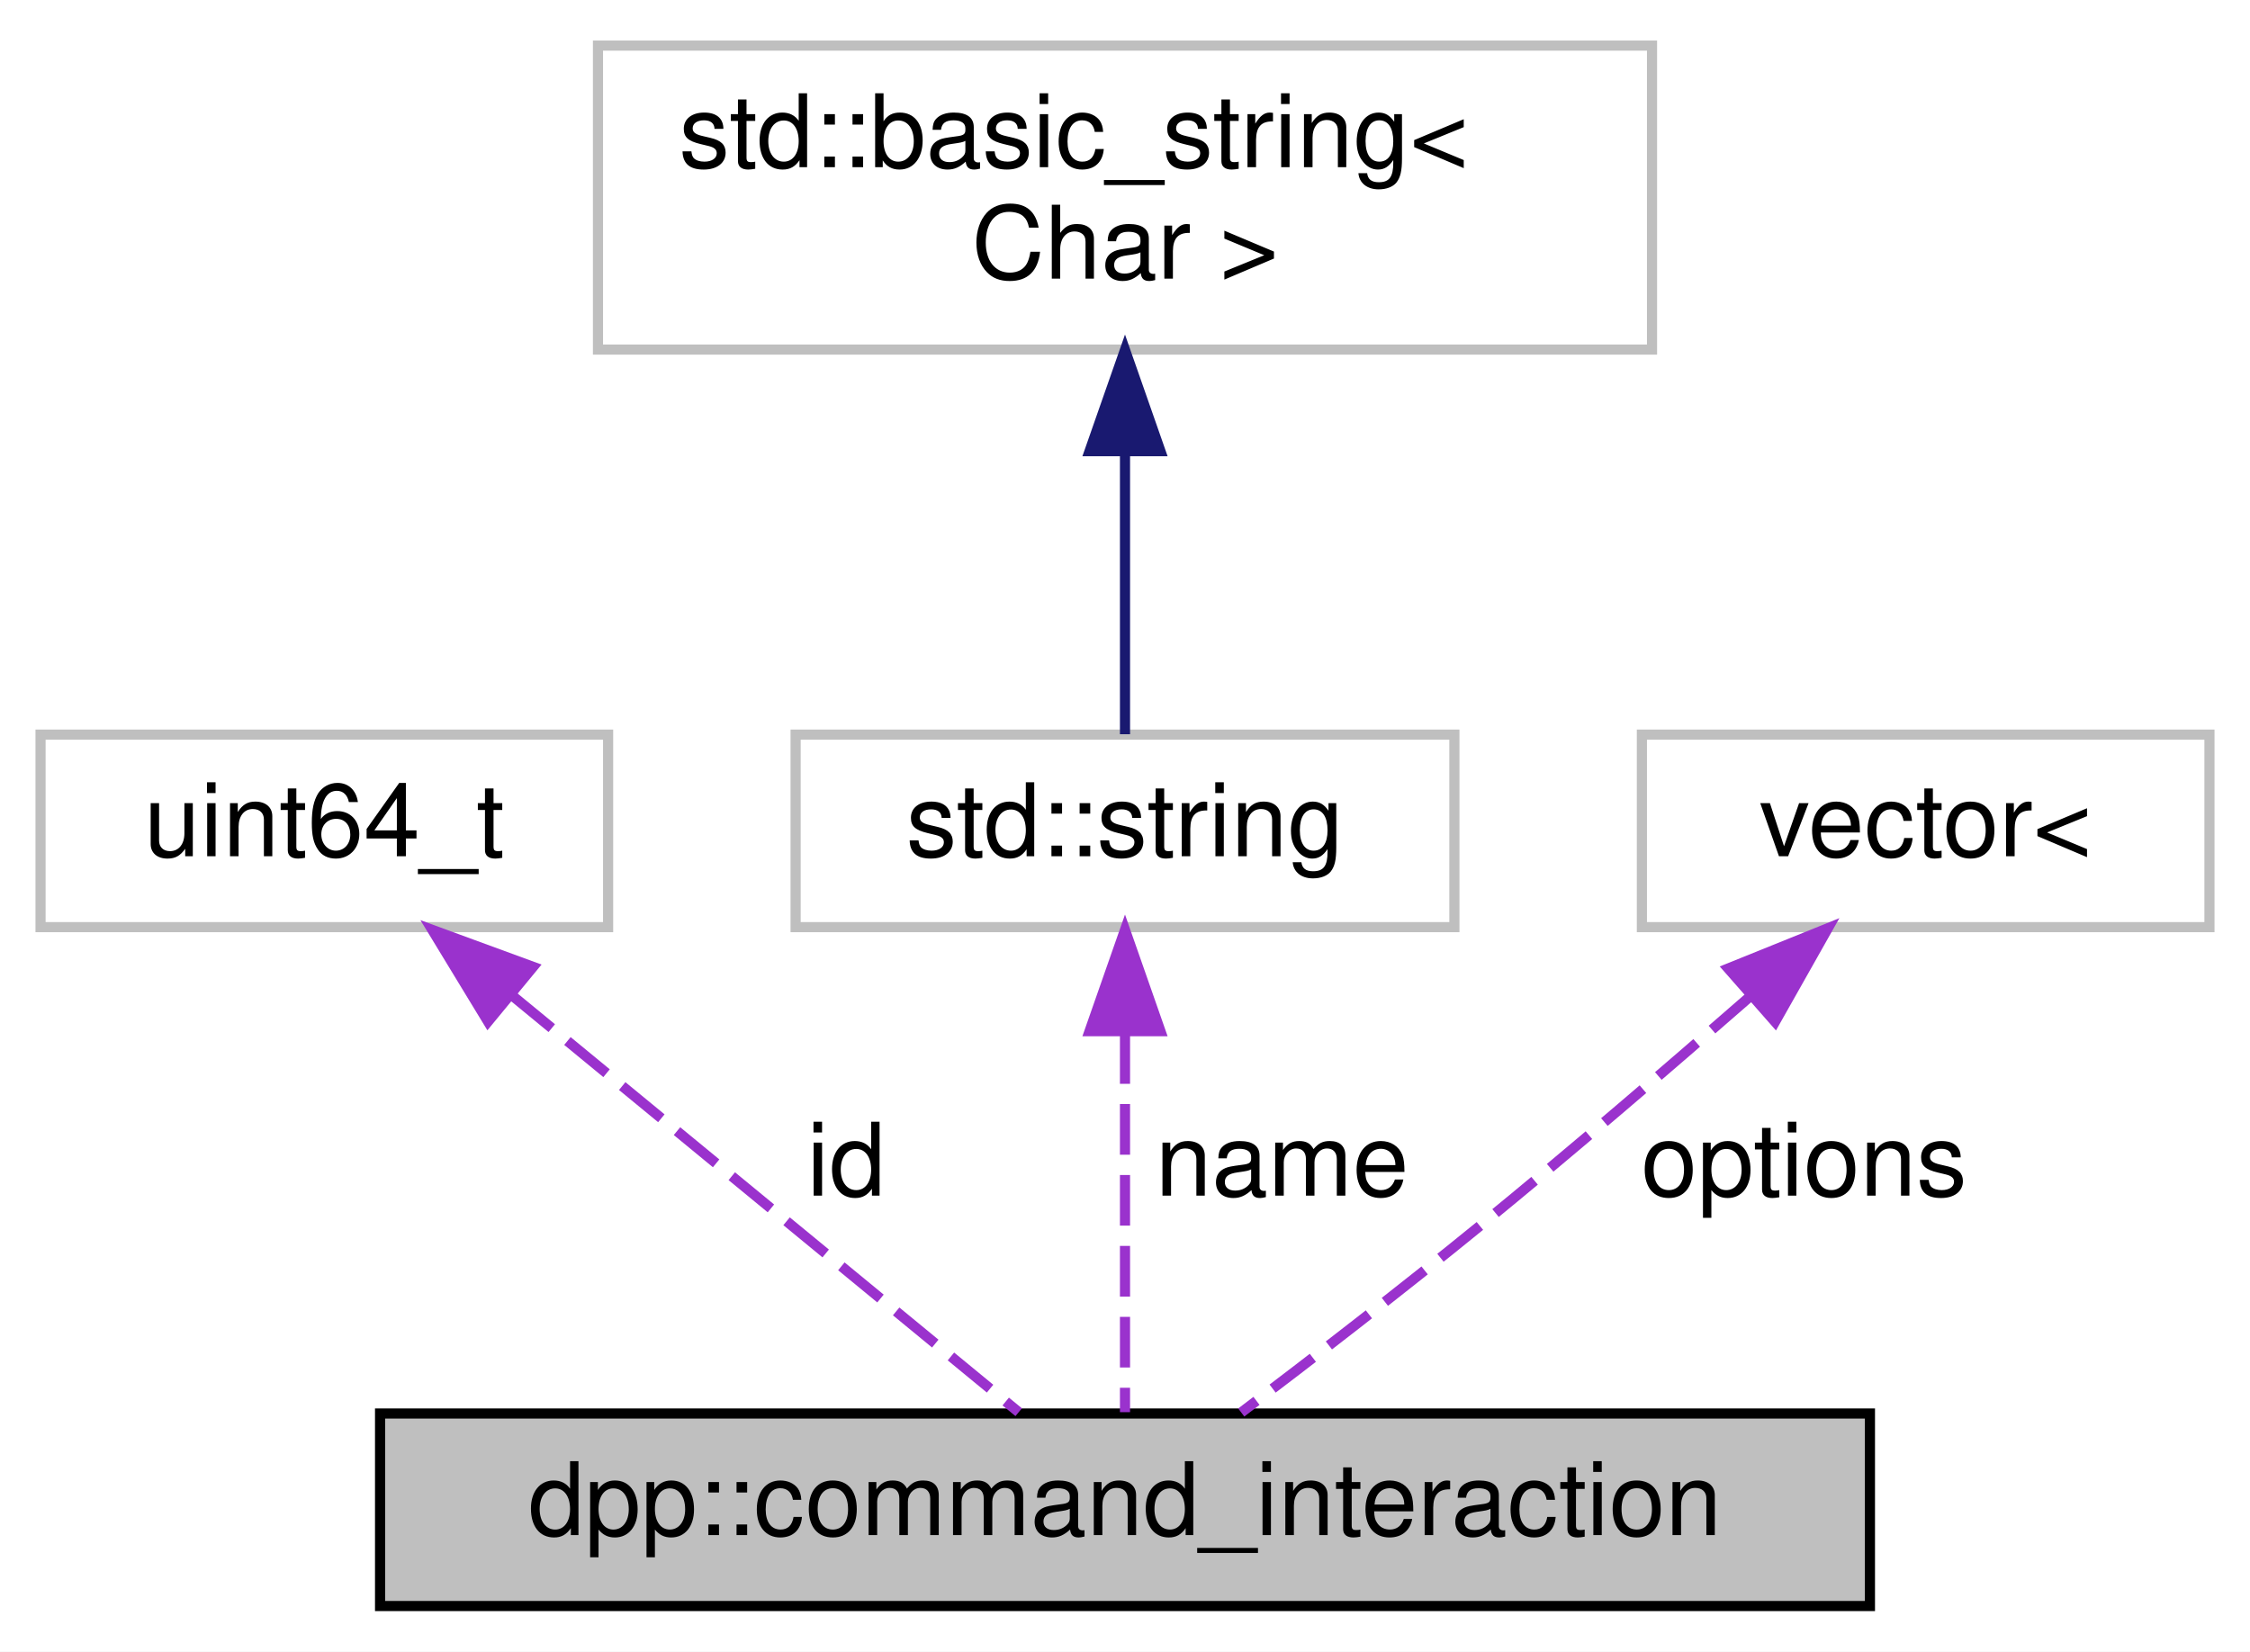
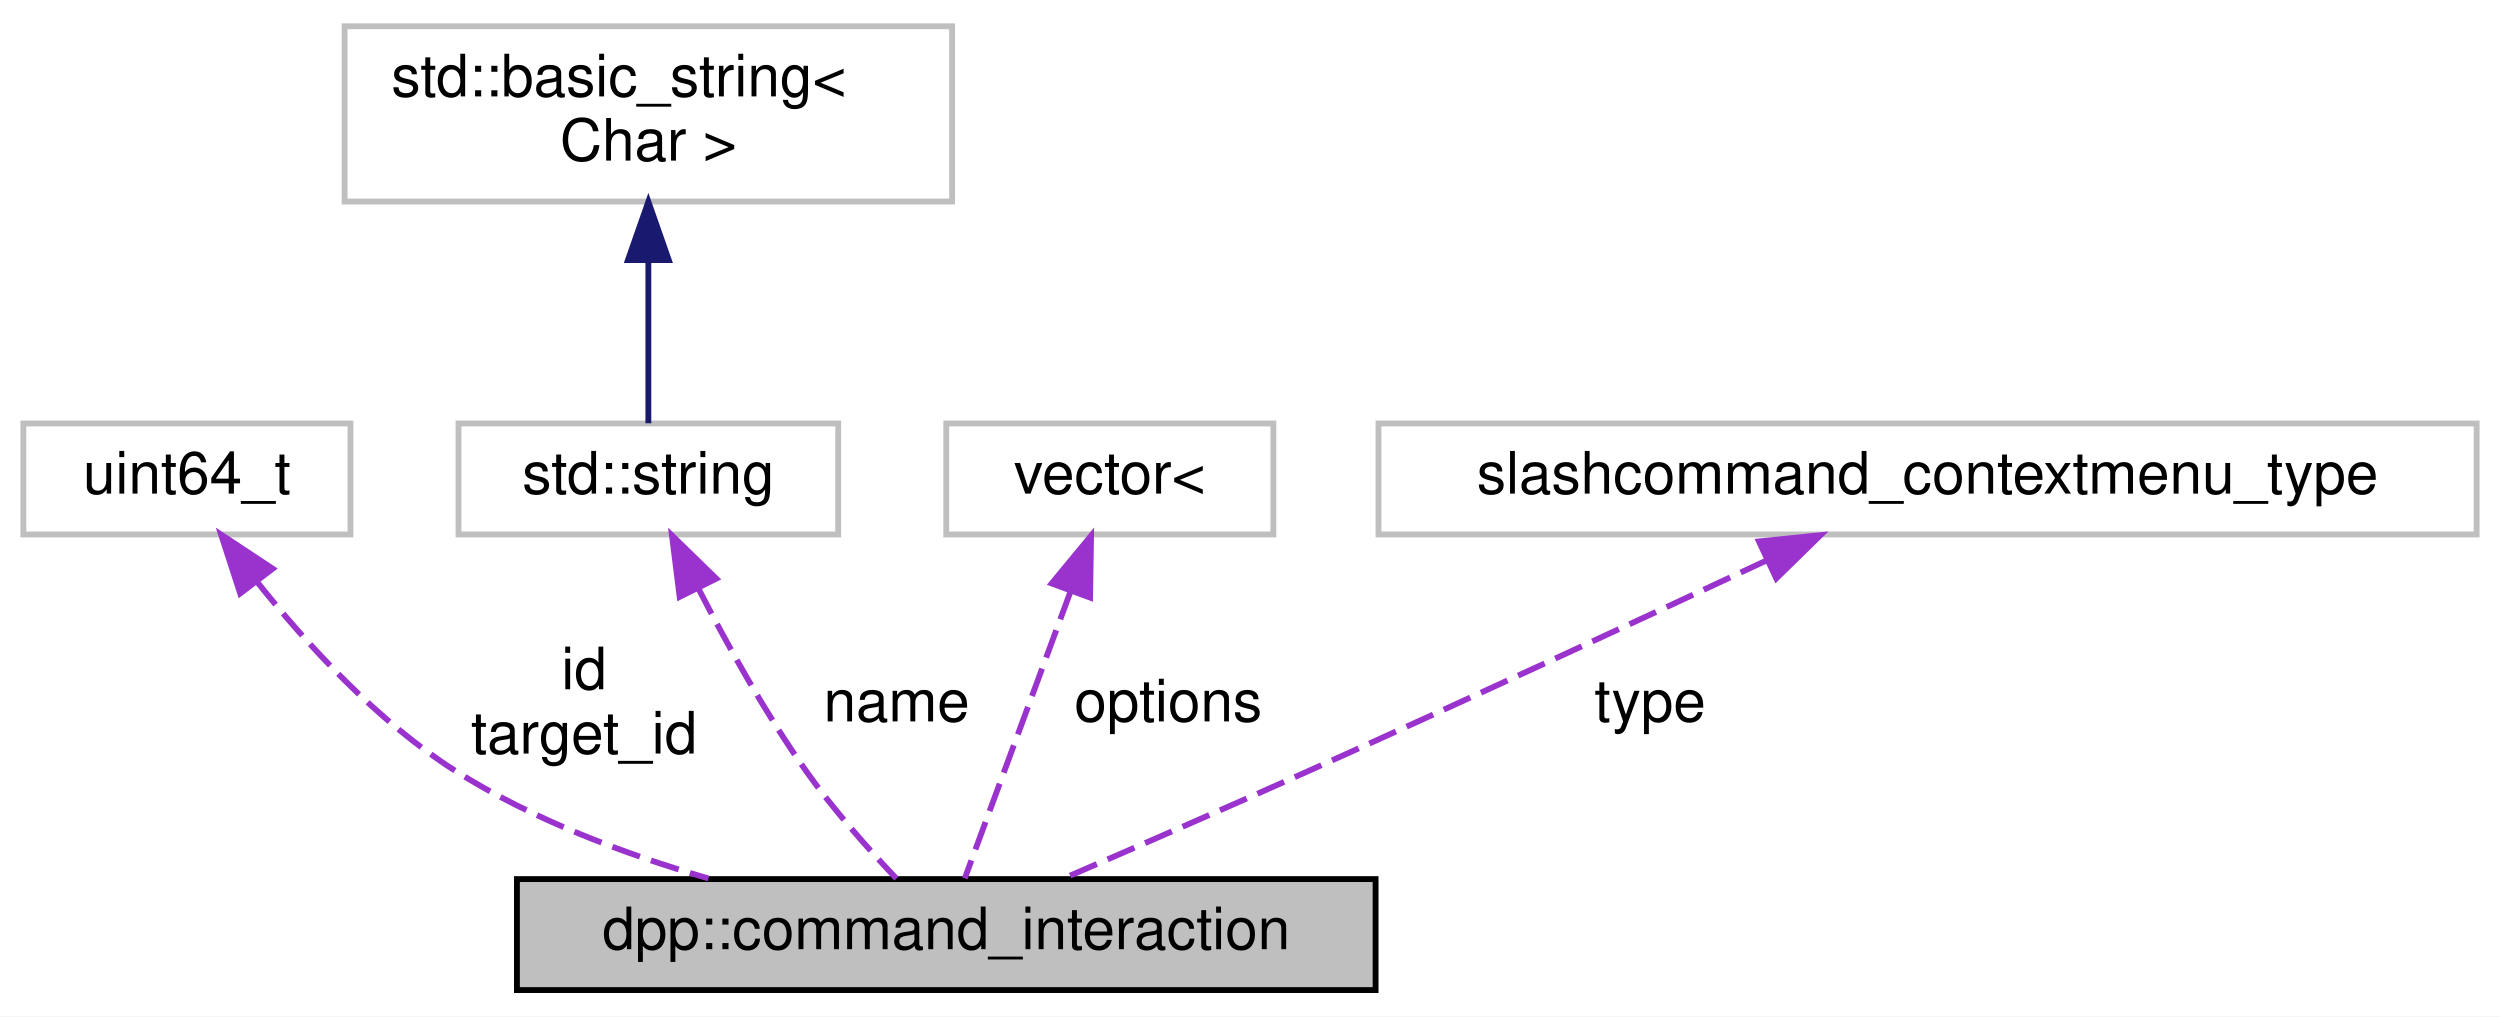
- <svg xmlns="http://www.w3.org/2000/svg" xmlns:xlink="http://www.w3.org/1999/xlink" width="222pt" height="163pt" viewBox="0.00 0.00 222.00 163.00">
-   <g id="graph0" class="graph" transform="scale(1 1) rotate(0) translate(4 159)">
-     <polygon fill="white" stroke="transparent" points="-4,4 -4,-159 218,-159 218,4 -4,4" />
+ <svg xmlns="http://www.w3.org/2000/svg" xmlns:xlink="http://www.w3.org/1999/xlink" width="428pt" height="174pt" viewBox="0.00 0.00 428.00 174.00">
+   <g id="graph0" class="graph" transform="scale(1 1) rotate(0) translate(4 170)">
+     <polygon fill="white" stroke="transparent" points="-4,4 -4,-170 424,-170 424,4 -4,4" />
    <g id="node1" class="node">
      <g id="a_node1">
        <a xlink:title="Details of a command within an interaction. This subobject represents the application command associa...">
-           <polygon fill="#bfbfbf" stroke="black" points="33.5,-0.5 33.5,-19.5 180.5,-19.5 180.5,-0.5 33.5,-0.5" />
-           <text text-anchor="middle" x="107" y="-7.5" font-family="Helvetica,sans-Serif" font-size="10.00">dpp::command_interaction</text>
+           <polygon fill="#bfbfbf" stroke="black" points="84.5,-0.5 84.5,-19.5 231.5,-19.5 231.5,-0.5 84.5,-0.5" />
+           <text text-anchor="middle" x="158" y="-7.5" font-family="Helvetica,sans-Serif" font-size="10.00">dpp::command_interaction</text>
        </a>
      </g>
    </g>
    <g id="node2" class="node">
      <g id="a_node2">
        <a xlink:title=" ">
-           <polygon fill="white" stroke="#bfbfbf" points="0,-67.5 0,-86.5 56,-86.5 56,-67.5 0,-67.5" />
-           <text text-anchor="middle" x="28" y="-74.5" font-family="Helvetica,sans-Serif" font-size="10.00">uint64_t</text>
+           <polygon fill="white" stroke="#bfbfbf" points="0,-78.5 0,-97.5 56,-97.5 56,-78.5 0,-78.5" />
+           <text text-anchor="middle" x="28" y="-85.5" font-family="Helvetica,sans-Serif" font-size="10.00">uint64_t</text>
        </a>
      </g>
    </g>
    <g id="edge1" class="edge">
-       <path fill="none" stroke="#9a32cd" stroke-dasharray="5,2" d="M46.58,-60.71C62.14,-47.91 83.8,-30.09 96.51,-19.63" />
-       <polygon fill="#9a32cd" stroke="#9a32cd" points="44.15,-58.18 38.65,-67.23 48.6,-63.58 44.15,-58.18" />
-       <text text-anchor="middle" x="79.5" y="-41" font-family="Helvetica,sans-Serif" font-size="10.00"> id</text>
+       <path fill="none" stroke="#9a32cd" stroke-dasharray="5,2" d="M40.02,-70.37C48.46,-59.77 60.59,-46.48 74,-38 87.08,-29.73 102.91,-23.78 117.29,-19.61" />
+       <polygon fill="#9a32cd" stroke="#9a32cd" points="37.12,-68.4 33.85,-78.48 42.69,-72.64 37.12,-68.4" />
+       <text text-anchor="middle" x="96" y="-52" font-family="Helvetica,sans-Serif" font-size="10.00"> id</text>
+       <text text-anchor="middle" x="96" y="-41" font-family="Helvetica,sans-Serif" font-size="10.00">target_id</text>
    </g>
    <g id="node3" class="node">
      <g id="a_node3">
        <a xlink:title=" ">
-           <polygon fill="white" stroke="#bfbfbf" points="74.5,-67.5 74.5,-86.5 139.5,-86.5 139.5,-67.5 74.5,-67.5" />
-           <text text-anchor="middle" x="107" y="-74.5" font-family="Helvetica,sans-Serif" font-size="10.00">std::string</text>
+           <polygon fill="white" stroke="#bfbfbf" points="74.5,-78.5 74.5,-97.5 139.5,-97.5 139.5,-78.5 74.5,-78.5" />
+           <text text-anchor="middle" x="107" y="-85.5" font-family="Helvetica,sans-Serif" font-size="10.00">std::string</text>
        </a>
      </g>
    </g>
    <g id="edge2" class="edge">
-       <path fill="none" stroke="#9a32cd" stroke-dasharray="5,2" d="M107,-57.04C107,-44.67 107,-29.12 107,-19.63" />
-       <polygon fill="#9a32cd" stroke="#9a32cd" points="103.5,-57.23 107,-67.23 110.5,-57.23 103.5,-57.23" />
-       <text text-anchor="middle" x="122.5" y="-41" font-family="Helvetica,sans-Serif" font-size="10.00"> name</text>
+       <path fill="none" stroke="#9a32cd" stroke-dasharray="5,2" d="M115.51,-69.36C120.43,-59.77 127.01,-47.89 134,-38 138.63,-31.44 144.63,-24.69 149.47,-19.58" />
+       <polygon fill="#9a32cd" stroke="#9a32cd" points="112.36,-67.82 111.04,-78.33 118.63,-70.94 112.36,-67.82" />
+       <text text-anchor="middle" x="149.5" y="-46.5" font-family="Helvetica,sans-Serif" font-size="10.00"> name</text>
    </g>
    <g id="node4" class="node">
      <g id="a_node4">
        <a xlink:title=" ">
-           <polygon fill="white" stroke="#bfbfbf" points="55,-124.5 55,-154.5 159,-154.5 159,-124.5 55,-124.5" />
-           <text text-anchor="start" x="63" y="-142.5" font-family="Helvetica,sans-Serif" font-size="10.00">std::basic_string&lt;</text>
-           <text text-anchor="middle" x="107" y="-131.5" font-family="Helvetica,sans-Serif" font-size="10.00"> Char &gt;</text>
+           <polygon fill="white" stroke="#bfbfbf" points="55,-135.5 55,-165.5 159,-165.5 159,-135.5 55,-135.5" />
+           <text text-anchor="start" x="63" y="-153.5" font-family="Helvetica,sans-Serif" font-size="10.00">std::basic_string&lt;</text>
+           <text text-anchor="middle" x="107" y="-142.5" font-family="Helvetica,sans-Serif" font-size="10.00"> Char &gt;</text>
        </a>
      </g>
    </g>
    <g id="edge3" class="edge">
-       <path fill="none" stroke="midnightblue" d="M107,-114.35C107,-104.51 107,-93.78 107,-86.54" />
-       <polygon fill="midnightblue" stroke="midnightblue" points="103.5,-114.47 107,-124.47 110.5,-114.47 103.5,-114.47" />
+       <path fill="none" stroke="midnightblue" d="M107,-125.35C107,-115.51 107,-104.78 107,-97.54" />
+       <polygon fill="midnightblue" stroke="midnightblue" points="103.5,-125.47 107,-135.47 110.5,-125.47 103.5,-125.47" />
    </g>
    <g id="node5" class="node">
      <g id="a_node5">
        <a xlink:title=" ">
-           <polygon fill="white" stroke="#bfbfbf" points="158,-67.5 158,-86.5 214,-86.5 214,-67.5 158,-67.5" />
-           <text text-anchor="middle" x="186" y="-74.5" font-family="Helvetica,sans-Serif" font-size="10.00">vector&lt;</text>
+           <polygon fill="white" stroke="#bfbfbf" points="158,-78.5 158,-97.5 214,-97.5 214,-78.5 158,-78.5" />
+           <text text-anchor="middle" x="186" y="-85.5" font-family="Helvetica,sans-Serif" font-size="10.00">vector&lt;</text>
        </a>
      </g>
    </g>
    <g id="edge4" class="edge">
-       <path fill="none" stroke="#9a32cd" stroke-dasharray="5,2" d="M168.69,-60.67C160.66,-53.65 150.94,-45.3 142,-38 134.27,-31.69 125.37,-24.83 118.47,-19.6" />
-       <polygon fill="#9a32cd" stroke="#9a32cd" points="166.52,-63.42 176.35,-67.39 171.14,-58.16 166.52,-63.42" />
-       <text text-anchor="middle" x="174" y="-41" font-family="Helvetica,sans-Serif" font-size="10.00"> options</text>
+       <path fill="none" stroke="#9a32cd" stroke-dasharray="5,2" d="M179.25,-68.67C173.52,-53.11 165.54,-31.47 161.17,-19.62" />
+       <polygon fill="#9a32cd" stroke="#9a32cd" points="176.05,-70.11 182.79,-78.28 182.62,-67.69 176.05,-70.11" />
+       <text text-anchor="middle" x="196" y="-46.5" font-family="Helvetica,sans-Serif" font-size="10.00"> options</text>
+     </g>
+     <g id="node6" class="node">
+       <g id="a_node6">
+         <a xlink:title=" ">
+           <polygon fill="white" stroke="#bfbfbf" points="232,-78.5 232,-97.5 420,-97.5 420,-78.5 232,-78.5" />
+           <text text-anchor="middle" x="326" y="-85.5" font-family="Helvetica,sans-Serif" font-size="10.00">slashcommand_contextmenu_type</text>
+         </a>
+       </g>
+     </g>
+     <g id="edge5" class="edge">
+       <path fill="none" stroke="#9a32cd" stroke-dasharray="5,2" d="M298.54,-74.1C277.19,-64.12 246.79,-50.02 220,-38 205.97,-31.7 190.06,-24.78 177.87,-19.52" />
+       <polygon fill="#9a32cd" stroke="#9a32cd" points="297.13,-77.31 307.67,-78.38 300.1,-70.97 297.13,-77.31" />
+       <text text-anchor="middle" x="278.5" y="-46.5" font-family="Helvetica,sans-Serif" font-size="10.00"> type</text>
    </g>
  </g>
</svg>
